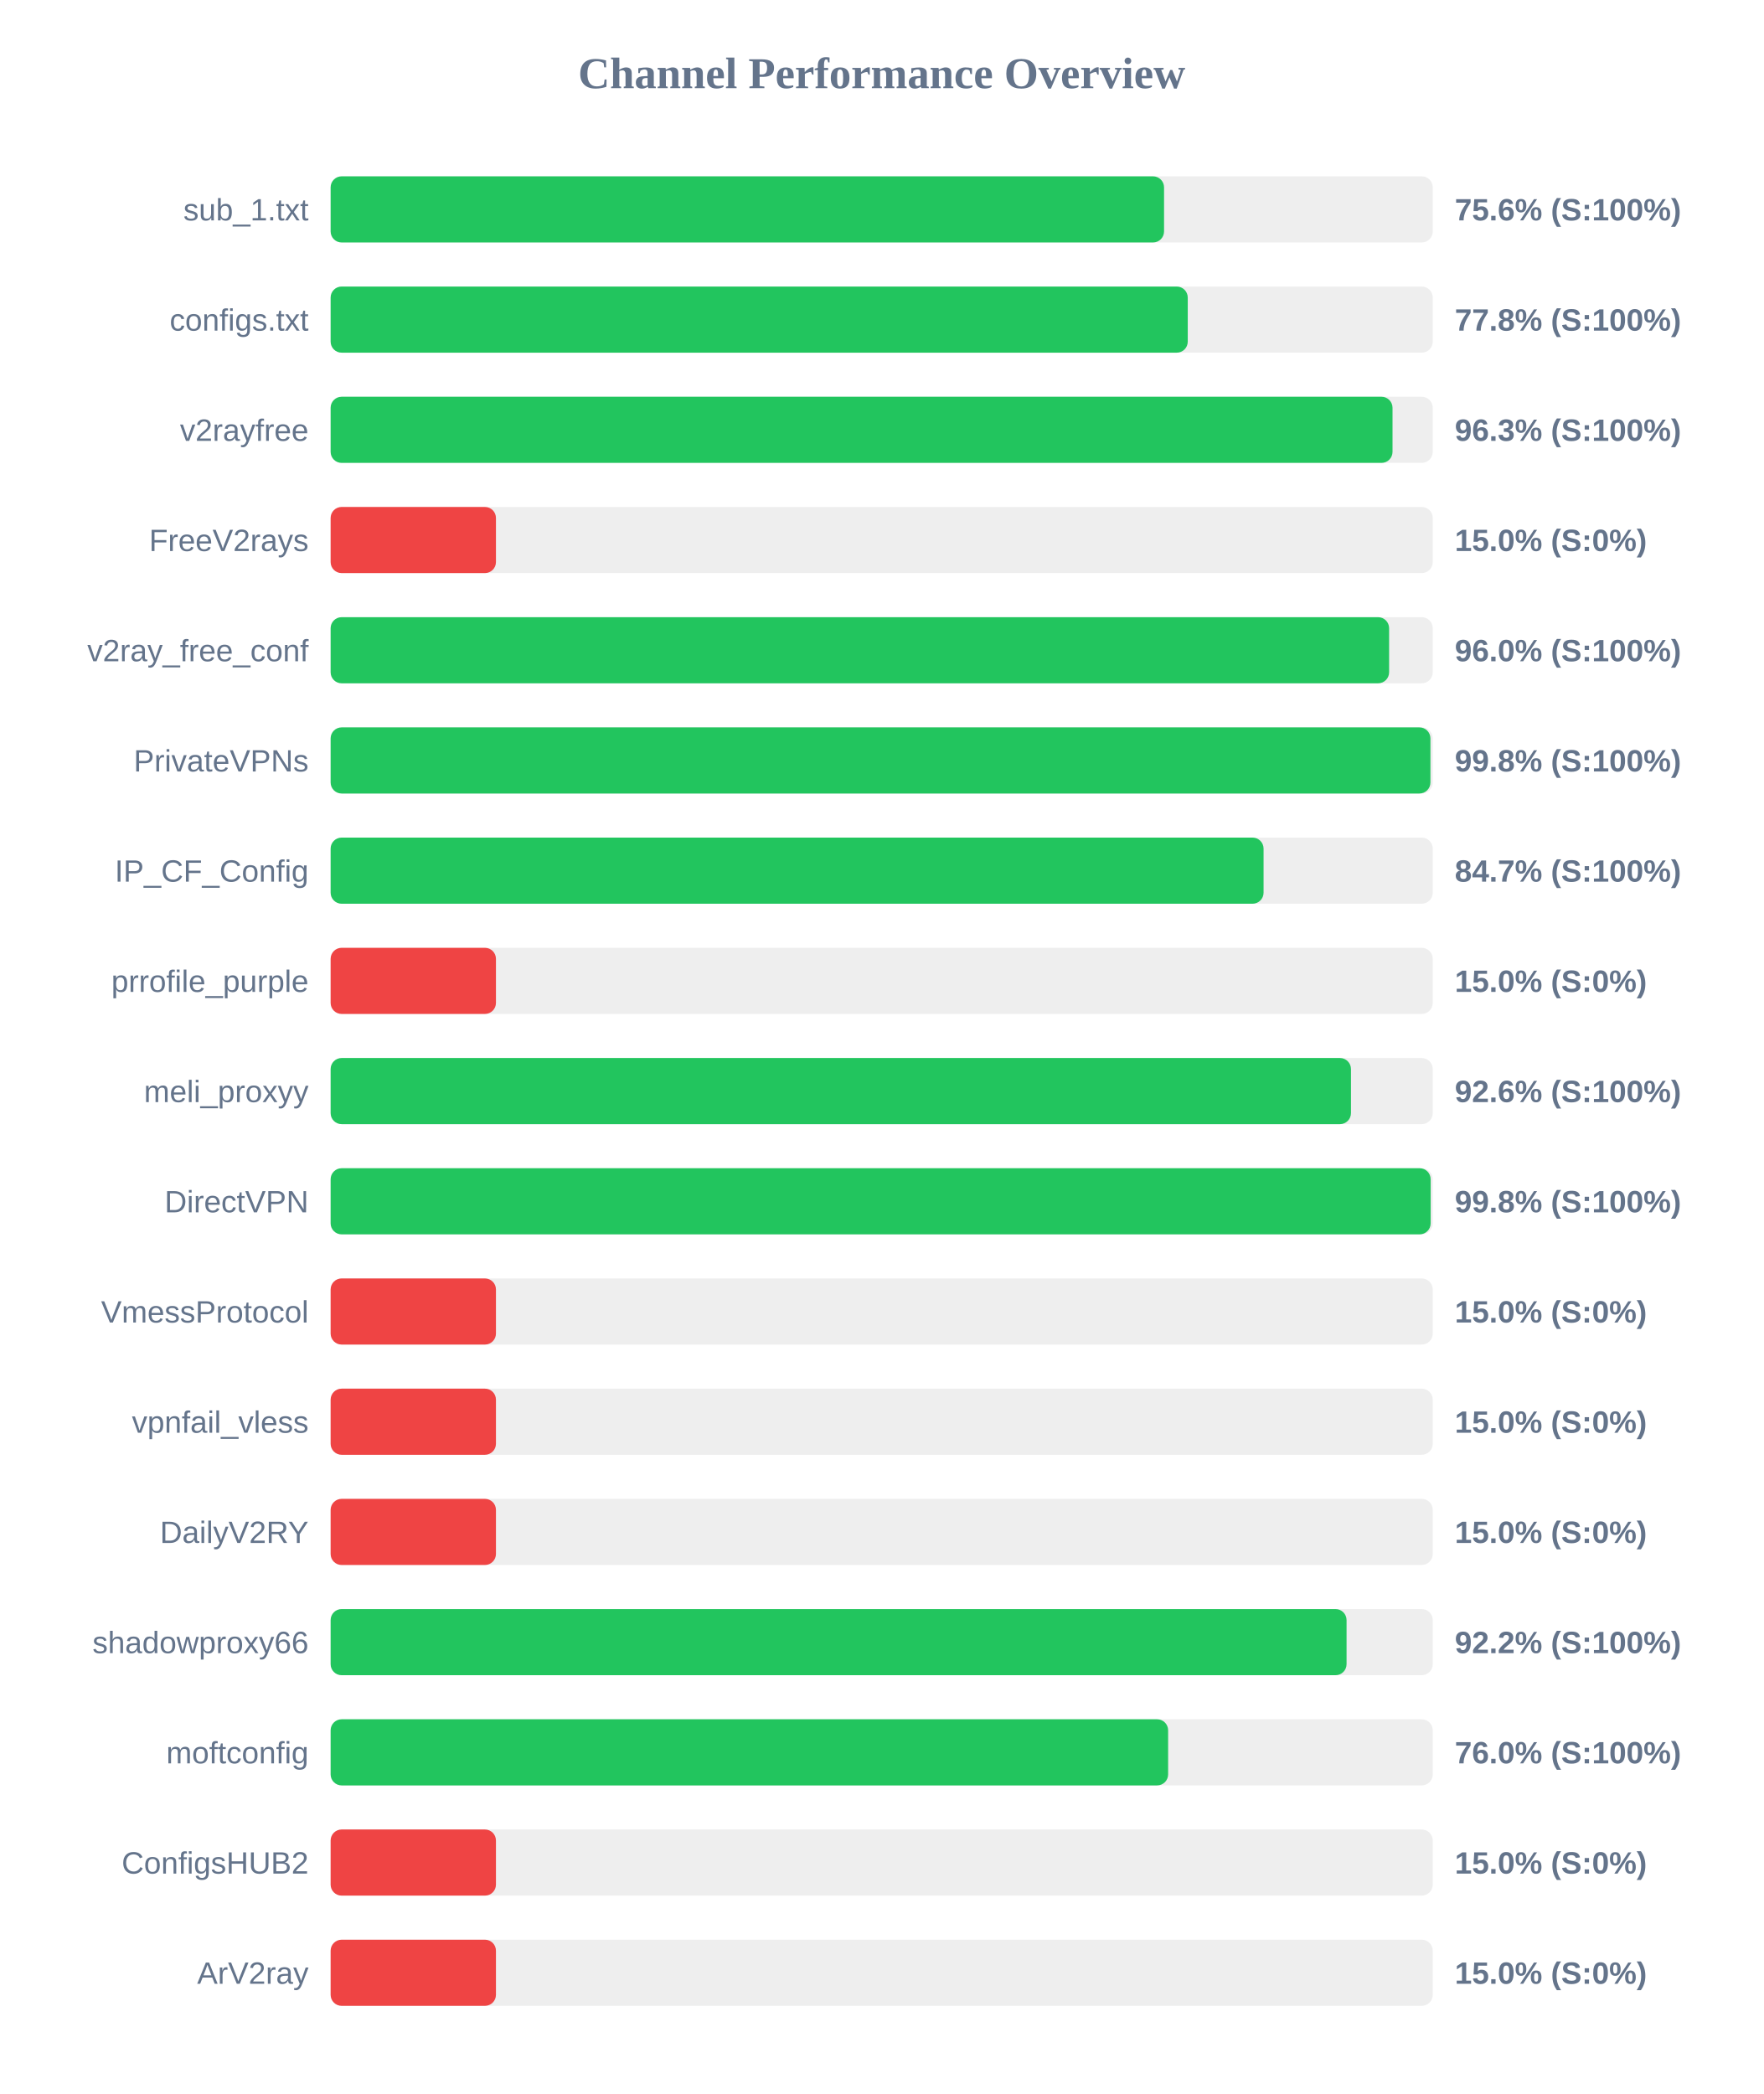
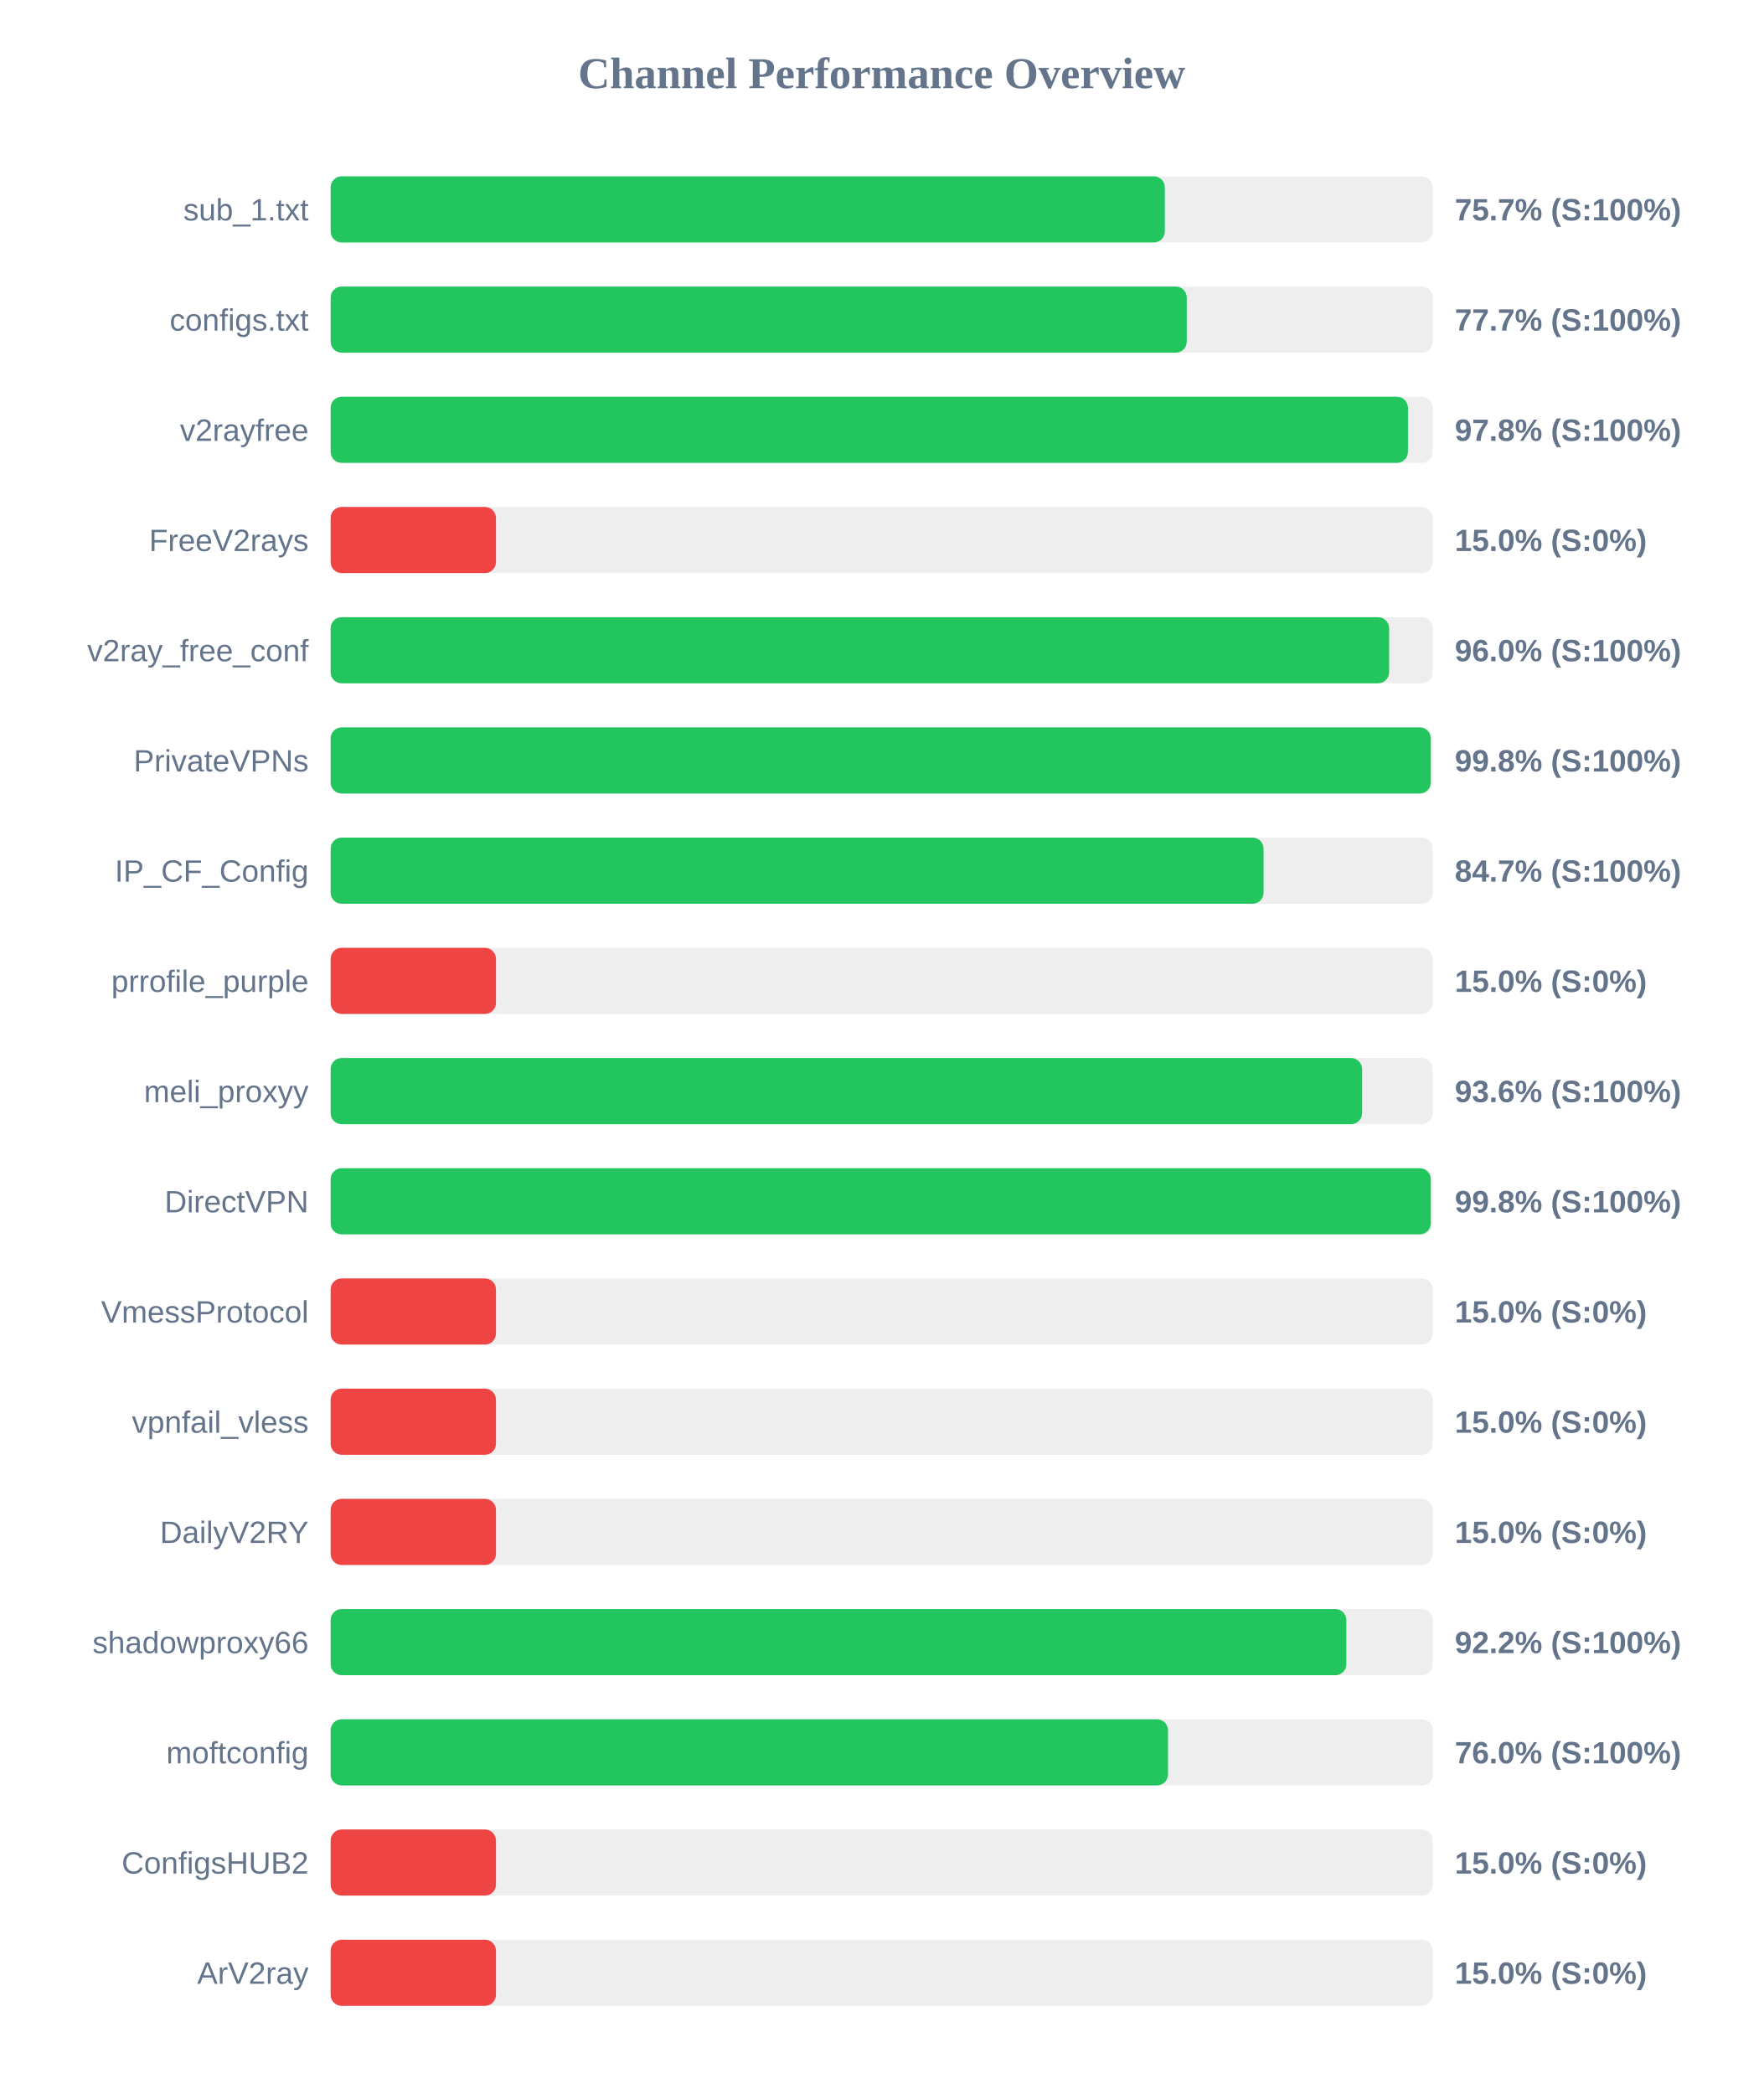
<svg xmlns="http://www.w3.org/2000/svg" width="800" height="950" version="1.1">
  <style>
        .row { font: 14px Arial; fill: #64748b; }
        .score { font: bold 14px Arial; fill: #64748b; }
    </style>
  <text x="400" y="40" text-anchor="middle" font-size="20px" font-weight="bold" fill="#64748b">Channel Performance Overview</text>
  <rect x="150" y="80" width="500" height="30" fill="#eee" rx="5" />
-   <rect x="150" y="80" width="378.1" height="30" fill="#22c55e" rx="5" />
+   <rect x="150" y="80" width="378.45" height="30" fill="#22c55e" rx="5" />
  <text x="140" y="100" text-anchor="end" class="row">sub_1.txt</text>
-   <text x="660" y="100" text-anchor="start" class="score">75.6% (S:100%)</text>
+   <text x="660" y="100" text-anchor="start" class="score">75.7% (S:100%)</text>
  <rect x="150" y="130" width="500" height="30" fill="#eee" rx="5" />
-   <rect x="150" y="130" width="388.85" height="30" fill="#22c55e" rx="5" />
+   <rect x="150" y="130" width="388.4" height="30" fill="#22c55e" rx="5" />
  <text x="140" y="150" text-anchor="end" class="row">configs.txt</text>
-   <text x="660" y="150" text-anchor="start" class="score">77.8% (S:100%)</text>
+   <text x="660" y="150" text-anchor="start" class="score">77.7% (S:100%)</text>
  <rect x="150" y="180" width="500" height="30" fill="#eee" rx="5" />
-   <rect x="150" y="180" width="481.75" height="30" fill="#22c55e" rx="5" />
+   <rect x="150" y="180" width="488.75" height="30" fill="#22c55e" rx="5" />
  <text x="140" y="200" text-anchor="end" class="row">v2rayfree</text>
-   <text x="660" y="200" text-anchor="start" class="score">96.3% (S:100%)</text>
+   <text x="660" y="200" text-anchor="start" class="score">97.8% (S:100%)</text>
  <rect x="150" y="230" width="500" height="30" fill="#eee" rx="5" />
  <rect x="150" y="230" width="75.0" height="30" fill="#ef4444" rx="5" />
  <text x="140" y="250" text-anchor="end" class="row">FreeV2rays</text>
  <text x="660" y="250" text-anchor="start" class="score">15.0% (S:0%)</text>
  <rect x="150" y="280" width="500" height="30" fill="#eee" rx="5" />
  <rect x="150" y="280" width="480.2" height="30" fill="#22c55e" rx="5" />
  <text x="140" y="300" text-anchor="end" class="row">v2ray_free_conf</text>
  <text x="660" y="300" text-anchor="start" class="score">96.0% (S:100%)</text>
  <rect x="150" y="330" width="500" height="30" fill="#eee" rx="5" />
-   <rect x="150" y="330" width="498.95" height="30" fill="#22c55e" rx="5" />
+   <rect x="150" y="330" width="499.1" height="30" fill="#22c55e" rx="5" />
  <text x="140" y="350" text-anchor="end" class="row">PrivateVPNs</text>
  <text x="660" y="350" text-anchor="start" class="score">99.8% (S:100%)</text>
  <rect x="150" y="380" width="500" height="30" fill="#eee" rx="5" />
  <rect x="150" y="380" width="423.25" height="30" fill="#22c55e" rx="5" />
  <text x="140" y="400" text-anchor="end" class="row">IP_CF_Config</text>
  <text x="660" y="400" text-anchor="start" class="score">84.7% (S:100%)</text>
  <rect x="150" y="430" width="500" height="30" fill="#eee" rx="5" />
  <rect x="150" y="430" width="75.0" height="30" fill="#ef4444" rx="5" />
  <text x="140" y="450" text-anchor="end" class="row">prrofile_purple</text>
  <text x="660" y="450" text-anchor="start" class="score">15.0% (S:0%)</text>
  <rect x="150" y="480" width="500" height="30" fill="#eee" rx="5" />
-   <rect x="150" y="480" width="462.9" height="30" fill="#22c55e" rx="5" />
+   <rect x="150" y="480" width="467.95" height="30" fill="#22c55e" rx="5" />
  <text x="140" y="500" text-anchor="end" class="row">meli_proxyy</text>
-   <text x="660" y="500" text-anchor="start" class="score">92.6% (S:100%)</text>
+   <text x="660" y="500" text-anchor="start" class="score">93.6% (S:100%)</text>
  <rect x="150" y="530" width="500" height="30" fill="#eee" rx="5" />
-   <rect x="150" y="530" width="499.05" height="30" fill="#22c55e" rx="5" />
+   <rect x="150" y="530" width="499.1" height="30" fill="#22c55e" rx="5" />
  <text x="140" y="550" text-anchor="end" class="row">DirectVPN</text>
  <text x="660" y="550" text-anchor="start" class="score">99.8% (S:100%)</text>
  <rect x="150" y="580" width="500" height="30" fill="#eee" rx="5" />
  <rect x="150" y="580" width="75.0" height="30" fill="#ef4444" rx="5" />
  <text x="140" y="600" text-anchor="end" class="row">VmessProtocol</text>
  <text x="660" y="600" text-anchor="start" class="score">15.0% (S:0%)</text>
  <rect x="150" y="630" width="500" height="30" fill="#eee" rx="5" />
  <rect x="150" y="630" width="75.0" height="30" fill="#ef4444" rx="5" />
  <text x="140" y="650" text-anchor="end" class="row">vpnfail_vless</text>
  <text x="660" y="650" text-anchor="start" class="score">15.0% (S:0%)</text>
  <rect x="150" y="680" width="500" height="30" fill="#eee" rx="5" />
  <rect x="150" y="680" width="75.0" height="30" fill="#ef4444" rx="5" />
  <text x="140" y="700" text-anchor="end" class="row">DailyV2RY</text>
  <text x="660" y="700" text-anchor="start" class="score">15.0% (S:0%)</text>
  <rect x="150" y="730" width="500" height="30" fill="#eee" rx="5" />
-   <rect x="150" y="730" width="460.9" height="30" fill="#22c55e" rx="5" />
+   <rect x="150" y="730" width="460.8" height="30" fill="#22c55e" rx="5" />
  <text x="140" y="750" text-anchor="end" class="row">shadowproxy66</text>
  <text x="660" y="750" text-anchor="start" class="score">92.2% (S:100%)</text>
  <rect x="150" y="780" width="500" height="30" fill="#eee" rx="5" />
-   <rect x="150" y="780" width="379.95" height="30" fill="#22c55e" rx="5" />
+   <rect x="150" y="780" width="379.9" height="30" fill="#22c55e" rx="5" />
  <text x="140" y="800" text-anchor="end" class="row">moftconfig</text>
  <text x="660" y="800" text-anchor="start" class="score">76.0% (S:100%)</text>
  <rect x="150" y="830" width="500" height="30" fill="#eee" rx="5" />
  <rect x="150" y="830" width="75.0" height="30" fill="#ef4444" rx="5" />
  <text x="140" y="850" text-anchor="end" class="row">ConfigsHUB2</text>
  <text x="660" y="850" text-anchor="start" class="score">15.0% (S:0%)</text>
  <rect x="150" y="880" width="500" height="30" fill="#eee" rx="5" />
  <rect x="150" y="880" width="75.0" height="30" fill="#ef4444" rx="5" />
  <text x="140" y="900" text-anchor="end" class="row">ArV2ray</text>
  <text x="660" y="900" text-anchor="start" class="score">15.0% (S:0%)</text>
</svg>
